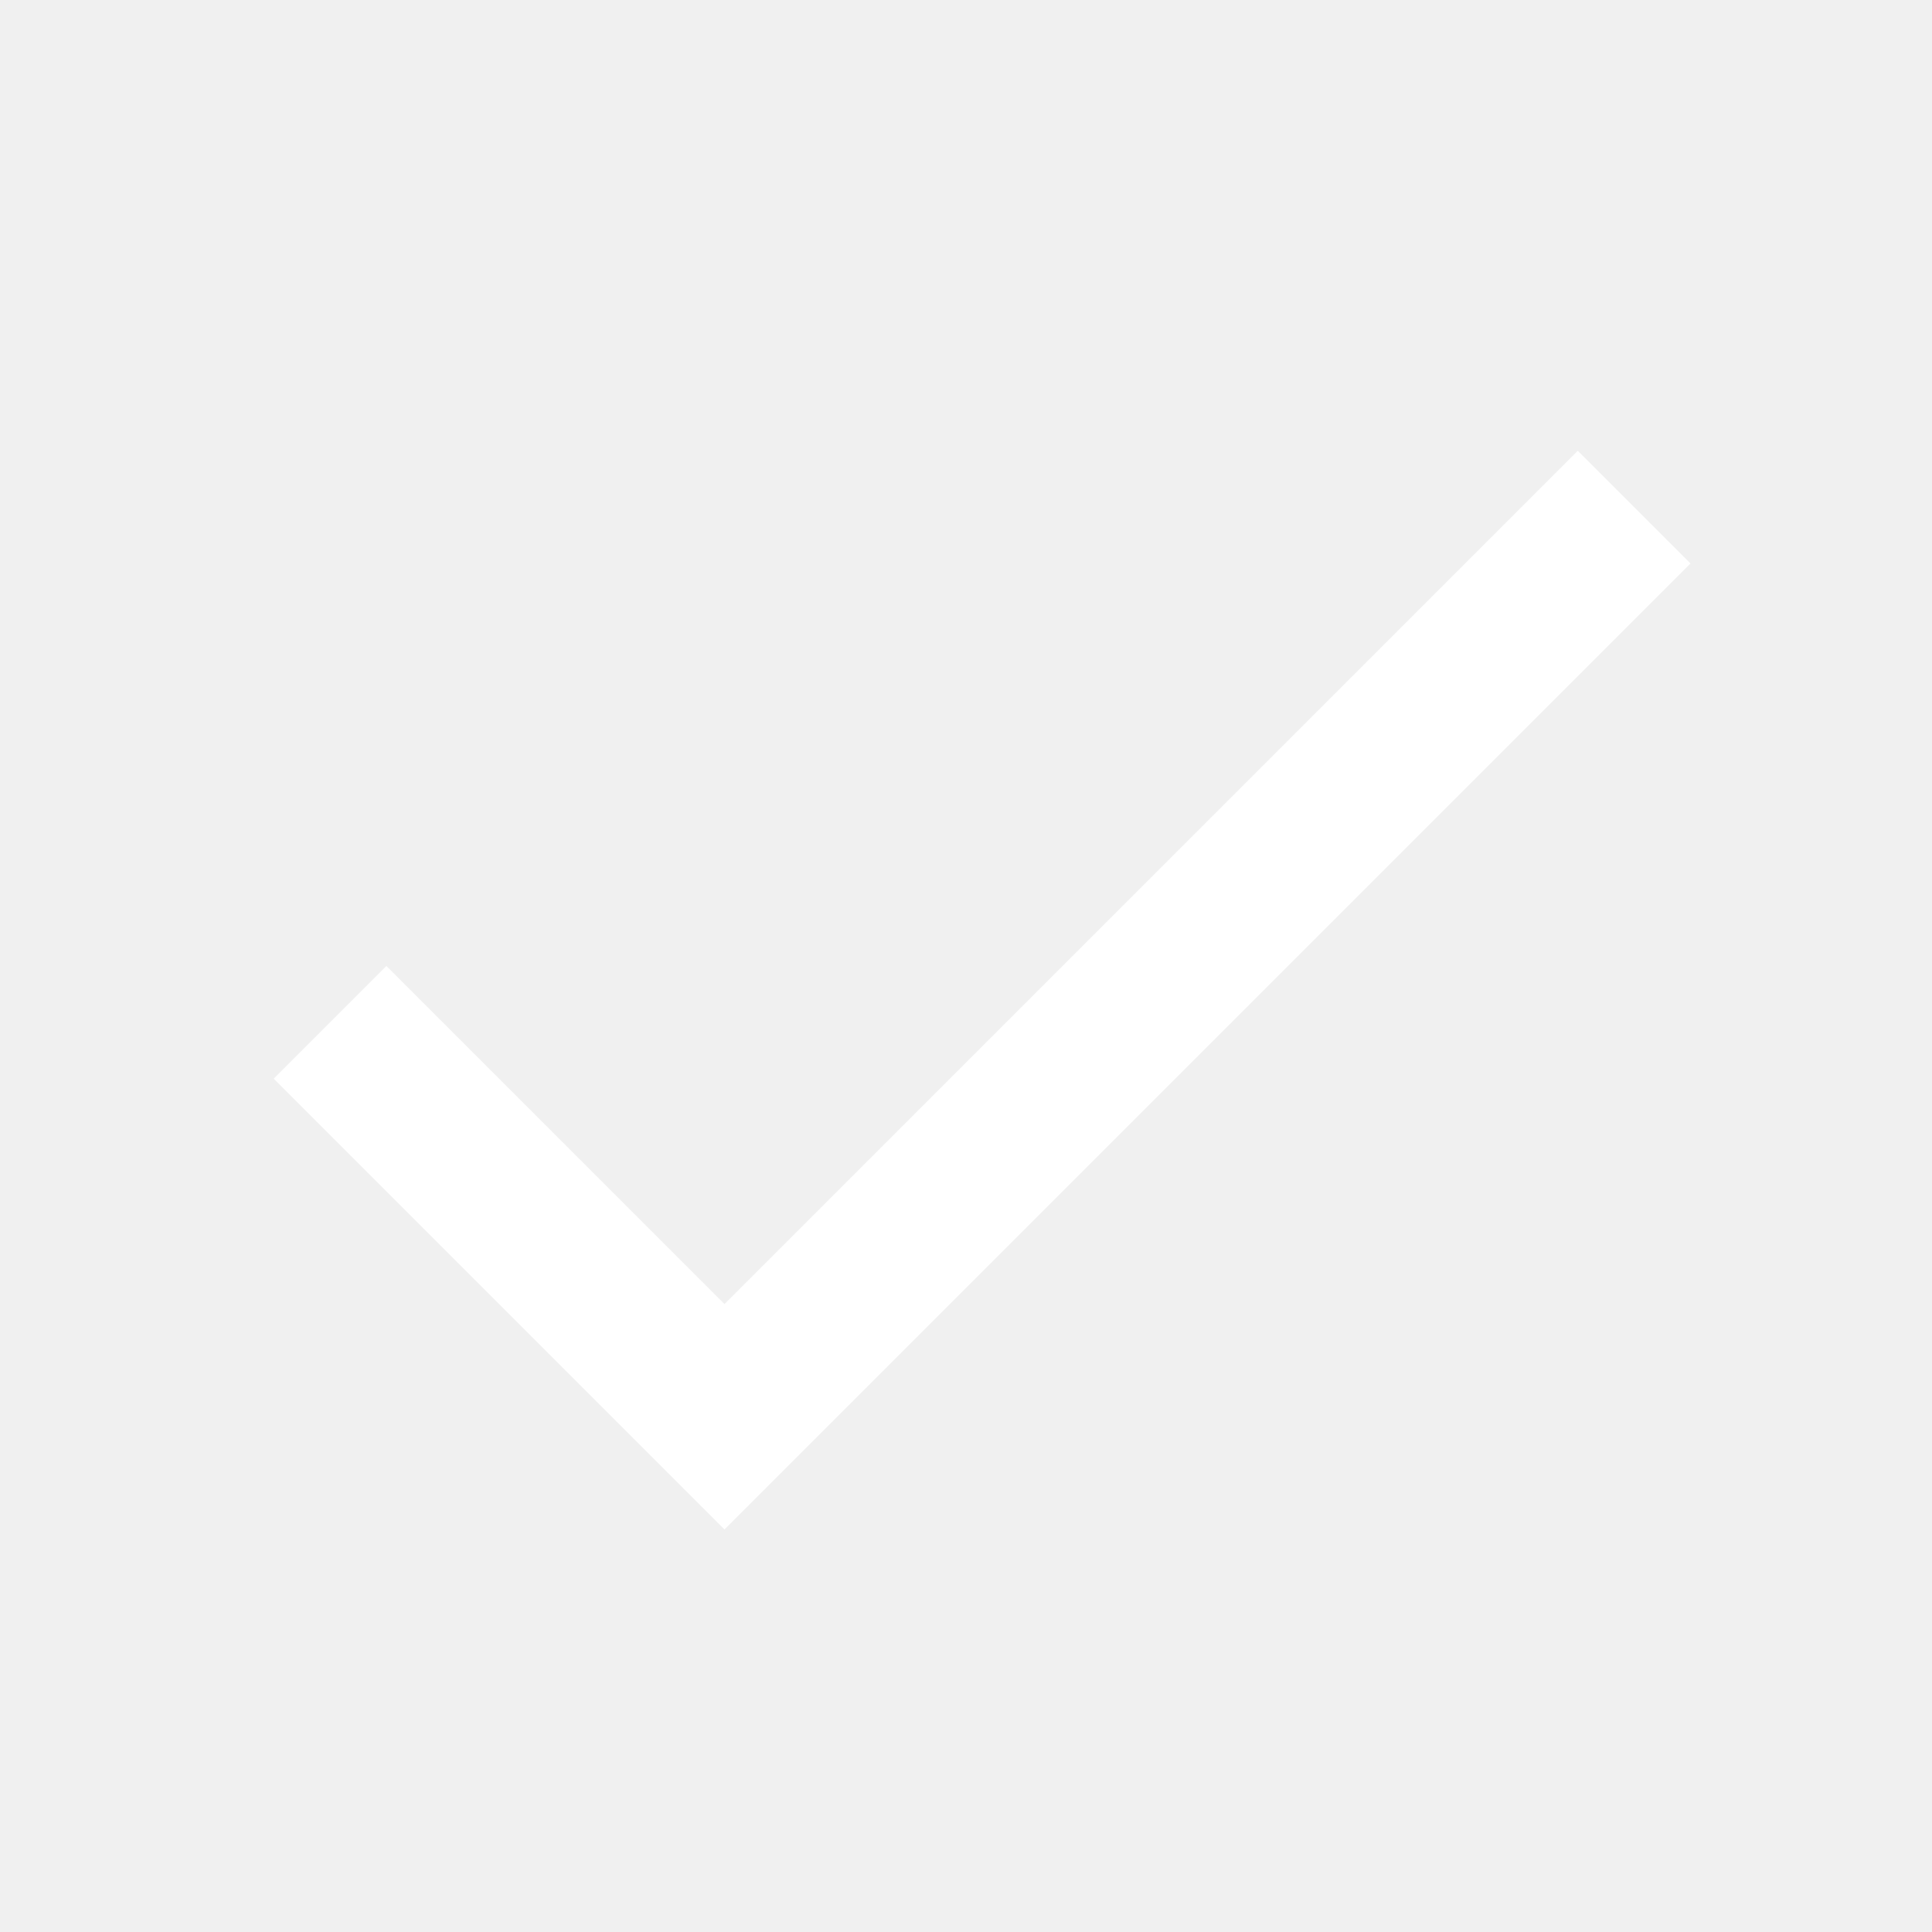
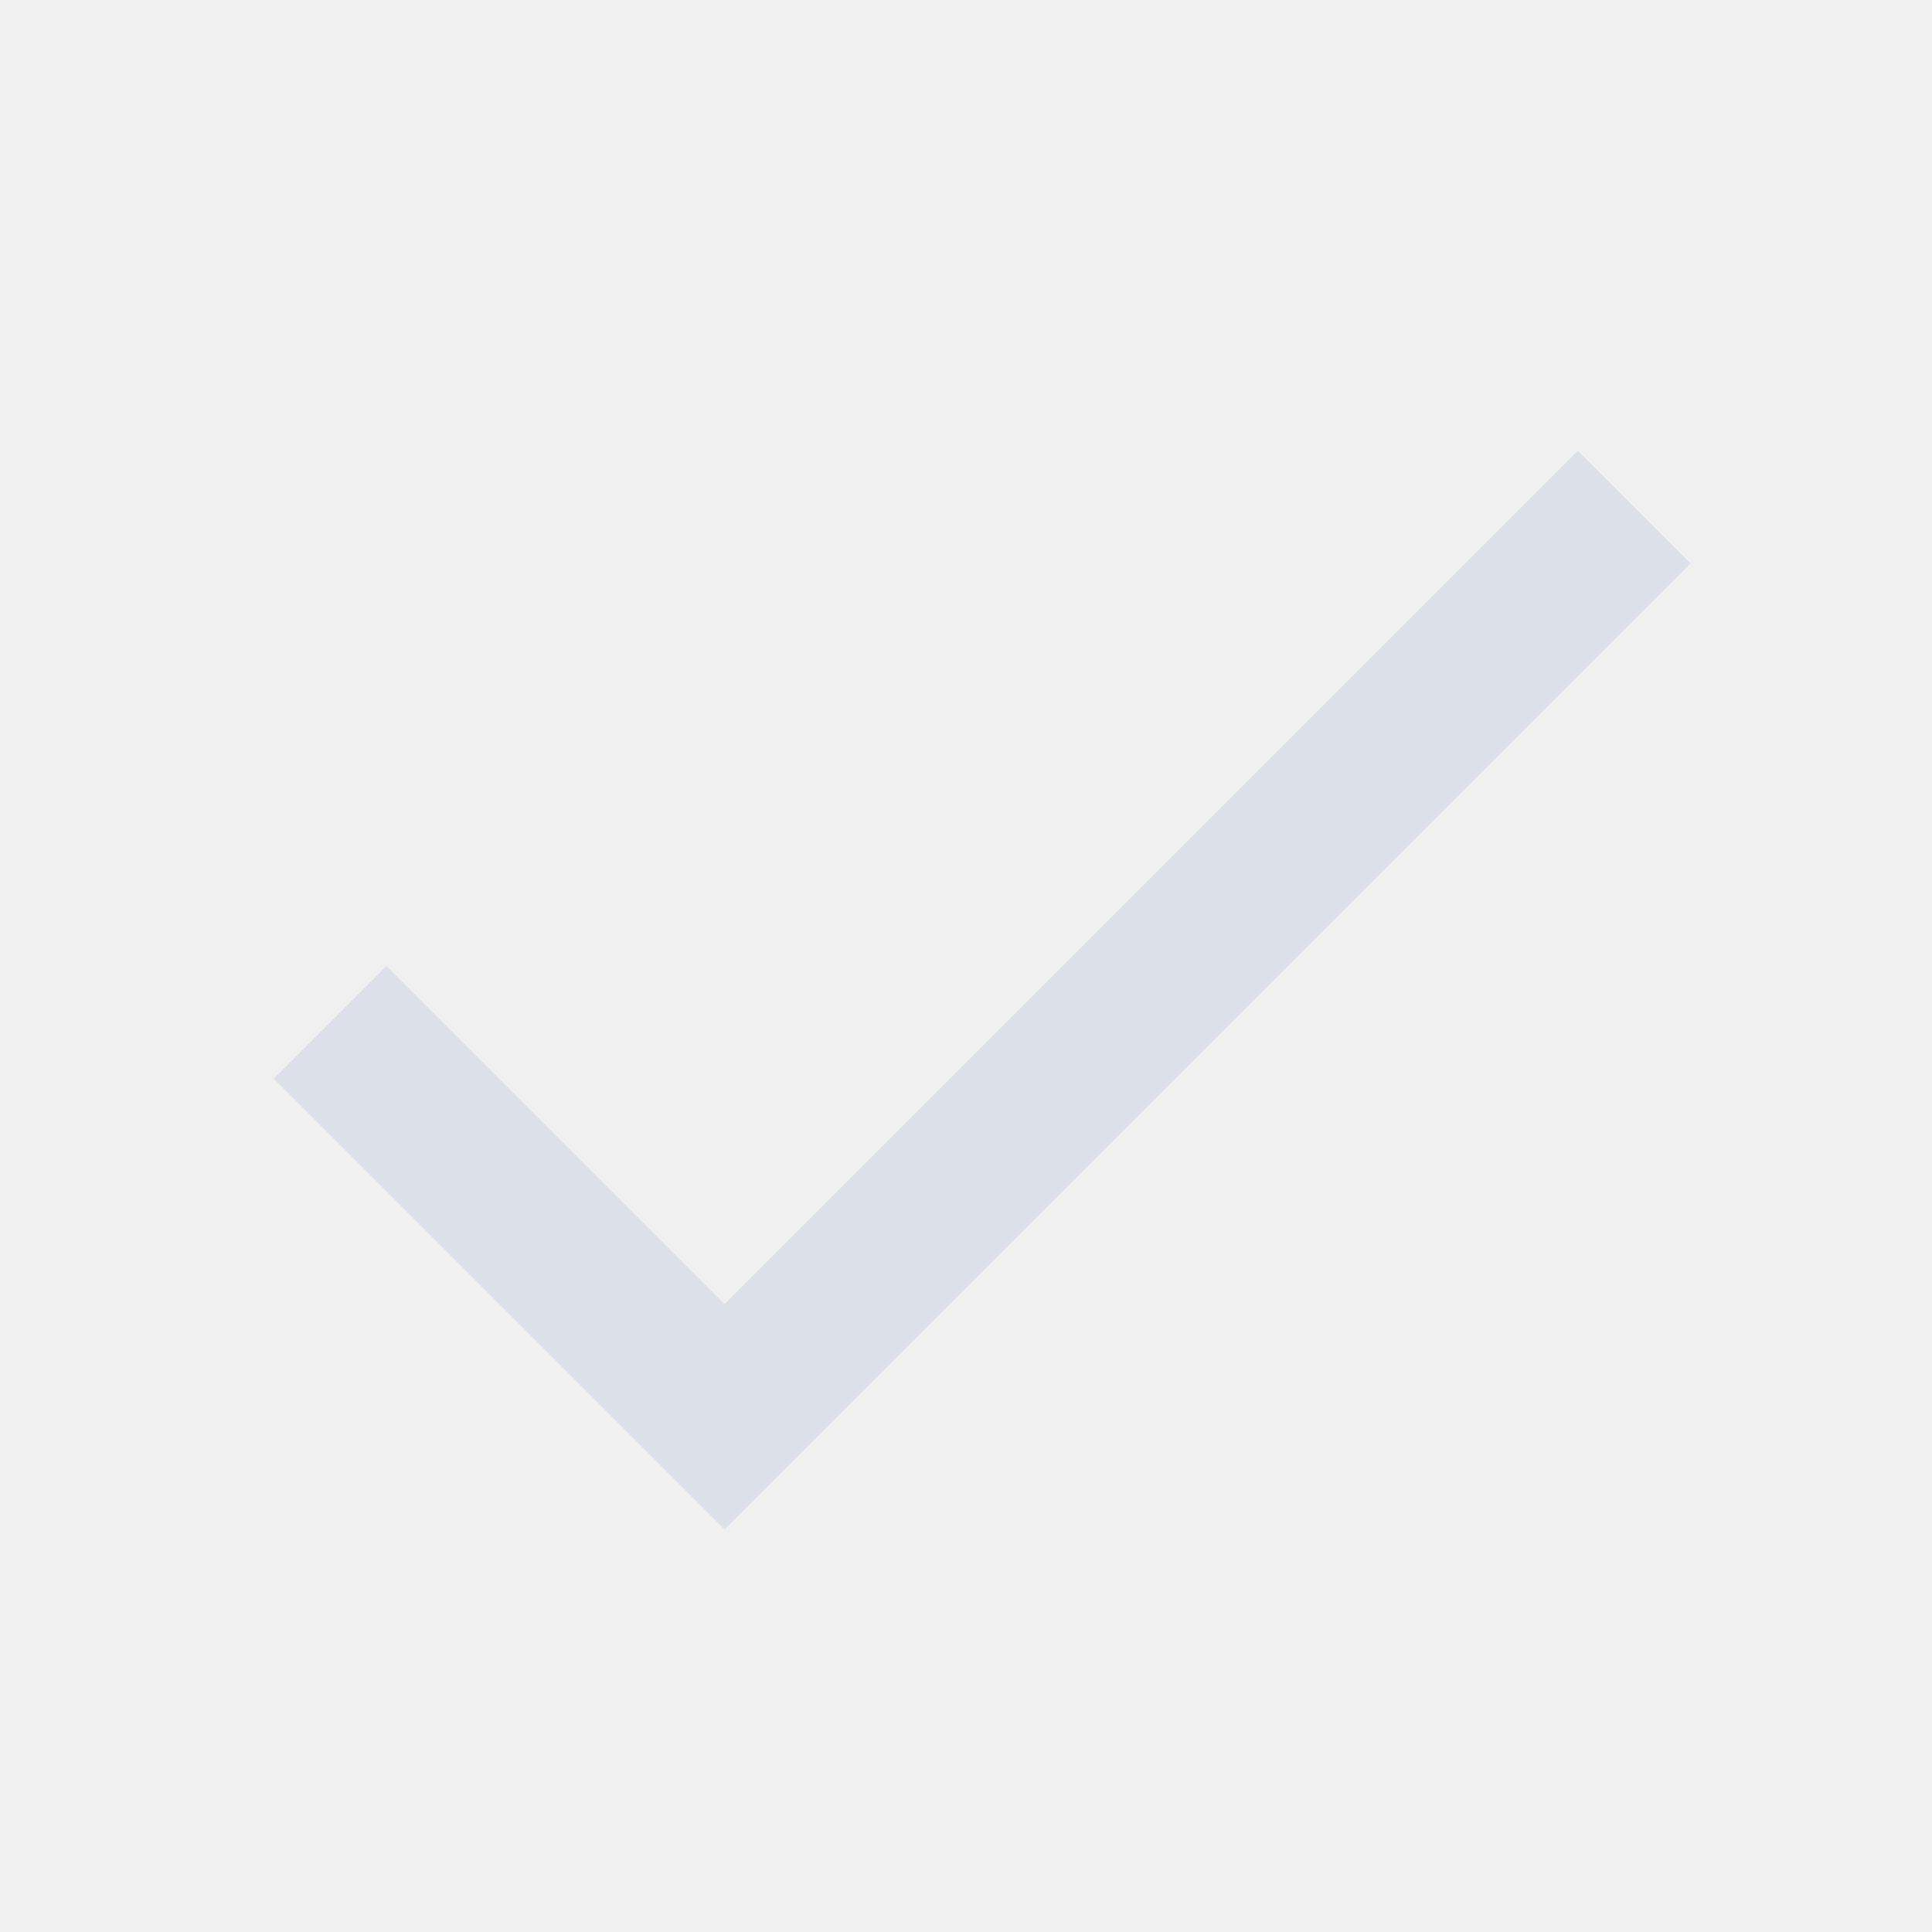
- <svg xmlns="http://www.w3.org/2000/svg" width="24" height="24" viewBox="0 0 24 24" version="1.1">
-   <path d="M9 16.2l-4.2-4.2-1.4 1.4 5.6 5.6 12-12-1.4-1.4z" fill="#fff" />
+ <svg xmlns="http://www.w3.org/2000/svg" width="24" height="24" viewBox="0 0 24 24" fill="none">
+   <path d="M9 16.2L4.8 12L3.4 13.4L9 19L21 7L19.6 5.6L9 16.2Z" fill="#DCE0E8" />
</svg>
